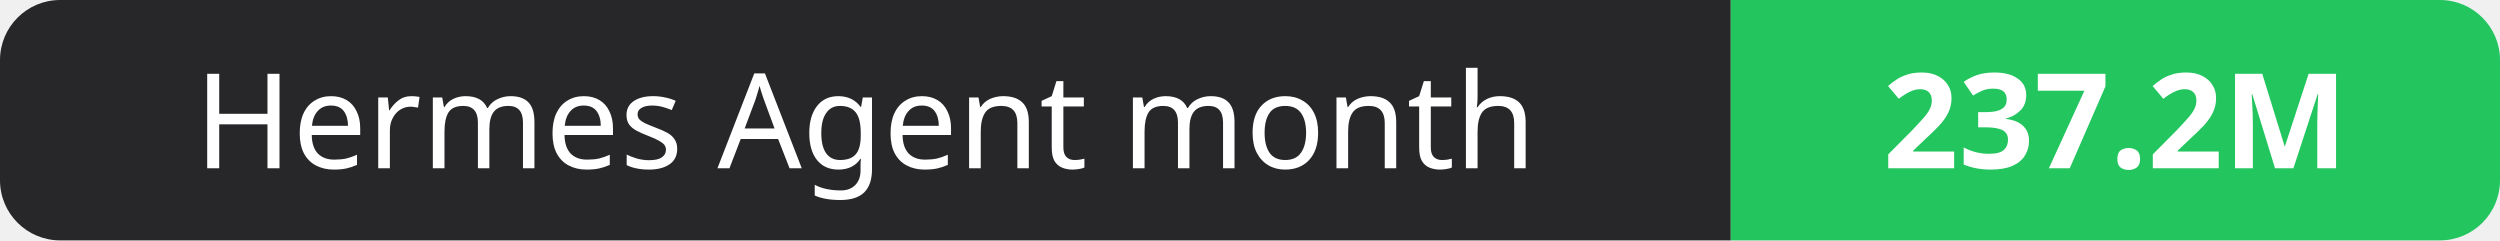
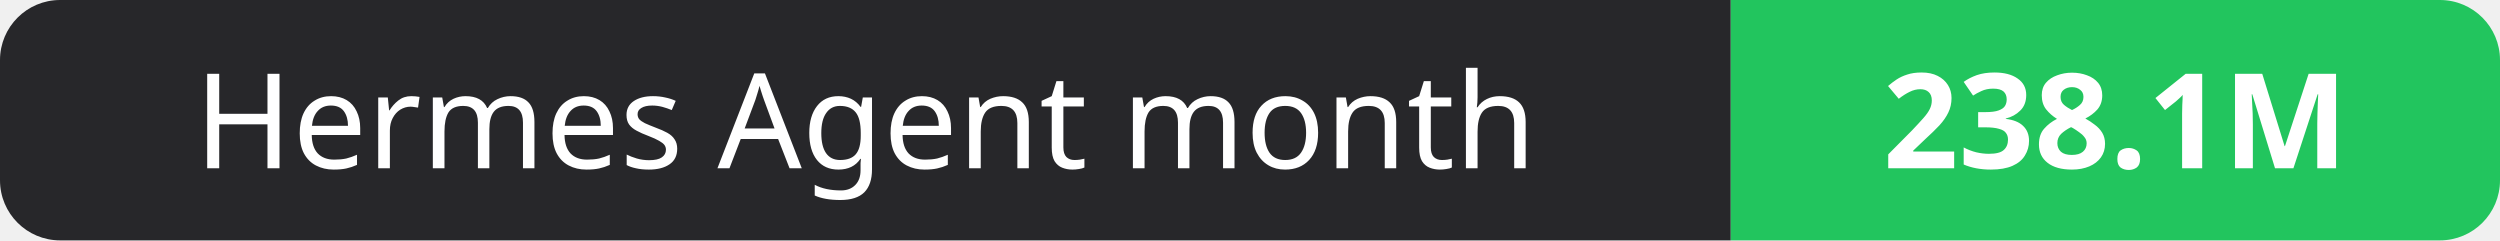
- <svg xmlns="http://www.w3.org/2000/svg" width="208" height="20" role="img" aria-label="Hermes Agent month: 237.2M">
+ <svg xmlns="http://www.w3.org/2000/svg" width="208" height="20" role="img" aria-label="Hermes Agent month: 238.1M">
  <clipPath id="r">
    <rect width="208" height="20" rx="5" fill="#fff" />
  </clipPath>
  <g clip-path="url(#r)">
    <rect width="144" height="20" fill="#27272a" />
    <rect x="144" width="64" height="20" fill="#22c55e" />
  </g>
  <g fill="#fff" text-anchor="middle" font-family="Verdana,Geneva,sans-serif" font-size="11">
    <text x="72.0" y="14">Hermes Agent month</text>
-     <text x="176.0" y="14" font-weight="700">237.2M</text>
+     <text x="176.0" y="14" font-weight="700">238.1M</text>
  </g>
</svg>
